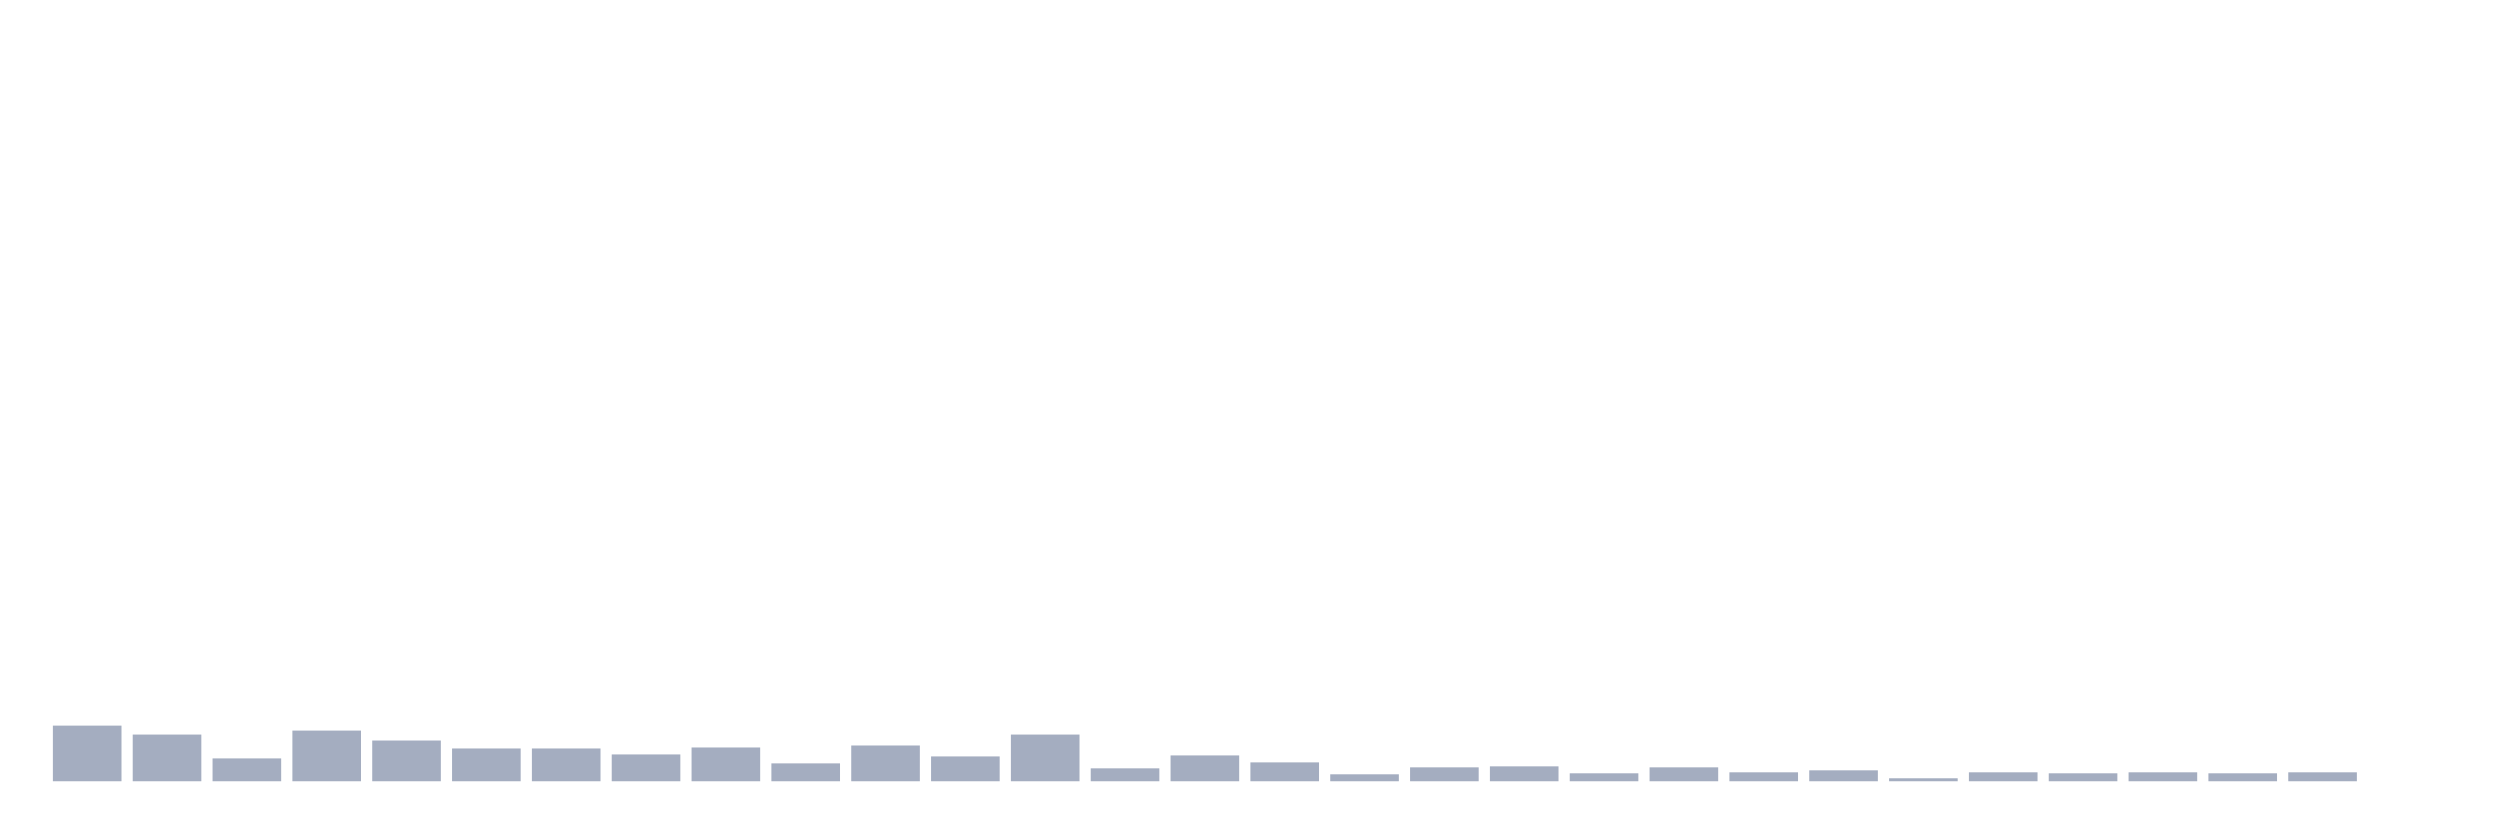
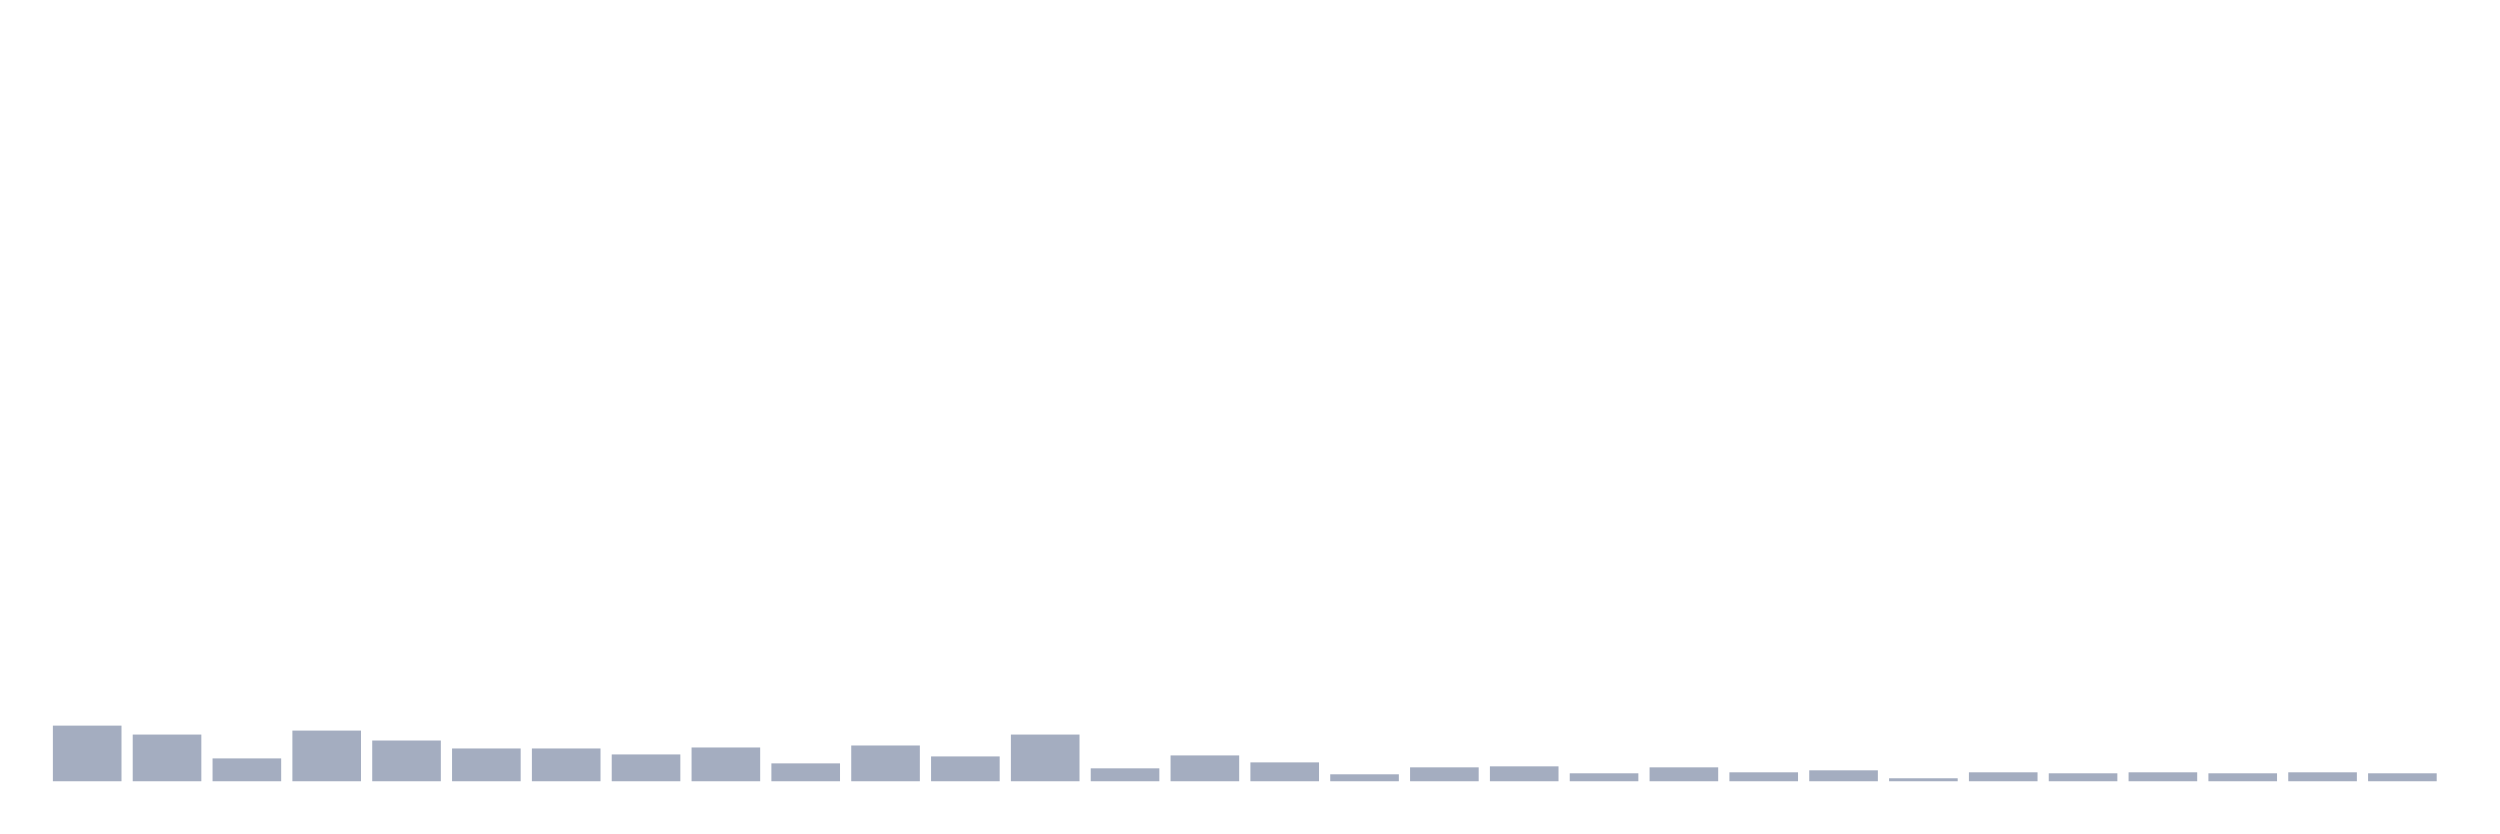
<svg xmlns="http://www.w3.org/2000/svg" viewBox="0 0 480 160">
  <g transform="translate(10,10)">
    <rect class="bar" x="0.153" width="13.175" y="129.319" height="10.681" fill="rgb(164,173,192)" />
    <rect class="bar" x="15.482" width="13.175" y="131.035" height="8.965" fill="rgb(164,173,192)" />
    <rect class="bar" x="30.81" width="13.175" y="135.613" height="4.387" fill="rgb(164,173,192)" />
    <rect class="bar" x="46.138" width="13.175" y="130.272" height="9.728" fill="rgb(164,173,192)" />
    <rect class="bar" x="61.466" width="13.175" y="132.18" height="7.82" fill="rgb(164,173,192)" />
    <rect class="bar" x="76.794" width="13.175" y="133.706" height="6.294" fill="rgb(164,173,192)" />
    <rect class="bar" x="92.123" width="13.175" y="133.706" height="6.294" fill="rgb(164,173,192)" />
    <rect class="bar" x="107.451" width="13.175" y="134.85" height="5.15" fill="rgb(164,173,192)" />
    <rect class="bar" x="122.779" width="13.175" y="133.515" height="6.485" fill="rgb(164,173,192)" />
    <rect class="bar" x="138.107" width="13.175" y="136.567" height="3.433" fill="rgb(164,173,192)" />
    <rect class="bar" x="153.436" width="13.175" y="133.134" height="6.866" fill="rgb(164,173,192)" />
    <rect class="bar" x="168.764" width="13.175" y="135.232" height="4.768" fill="rgb(164,173,192)" />
    <rect class="bar" x="184.092" width="13.175" y="131.035" height="8.965" fill="rgb(164,173,192)" />
    <rect class="bar" x="199.42" width="13.175" y="137.52" height="2.48" fill="rgb(164,173,192)" />
    <rect class="bar" x="214.748" width="13.175" y="135.041" height="4.959" fill="rgb(164,173,192)" />
    <rect class="bar" x="230.077" width="13.175" y="136.376" height="3.624" fill="rgb(164,173,192)" />
    <rect class="bar" x="245.405" width="13.175" y="138.665" height="1.335" fill="rgb(164,173,192)" />
    <rect class="bar" x="260.733" width="13.175" y="137.33" height="2.67" fill="rgb(164,173,192)" />
    <rect class="bar" x="276.061" width="13.175" y="137.139" height="2.861" fill="rgb(164,173,192)" />
    <rect class="bar" x="291.39" width="13.175" y="138.474" height="1.526" fill="rgb(164,173,192)" />
    <rect class="bar" x="306.718" width="13.175" y="137.33" height="2.67" fill="rgb(164,173,192)" />
    <rect class="bar" x="322.046" width="13.175" y="138.283" height="1.717" fill="rgb(164,173,192)" />
    <rect class="bar" x="337.374" width="13.175" y="137.902" height="2.098" fill="rgb(164,173,192)" />
    <rect class="bar" x="352.702" width="13.175" y="139.428" height="0.572" fill="rgb(164,173,192)" />
    <rect class="bar" x="368.031" width="13.175" y="138.283" height="1.717" fill="rgb(164,173,192)" />
    <rect class="bar" x="383.359" width="13.175" y="138.474" height="1.526" fill="rgb(164,173,192)" />
    <rect class="bar" x="398.687" width="13.175" y="138.283" height="1.717" fill="rgb(164,173,192)" />
    <rect class="bar" x="414.015" width="13.175" y="138.474" height="1.526" fill="rgb(164,173,192)" />
    <rect class="bar" x="429.344" width="13.175" y="138.283" height="1.717" fill="rgb(164,173,192)" />
-     <rect class="bar" x="444.672" width="13.175" y="140" height="0" fill="rgb(164,173,192)" />
+     <rect class="bar" x="444.672" width="13.175" y="138.474" height="1.526" fill="rgb(164,173,192)" />
  </g>
</svg>
